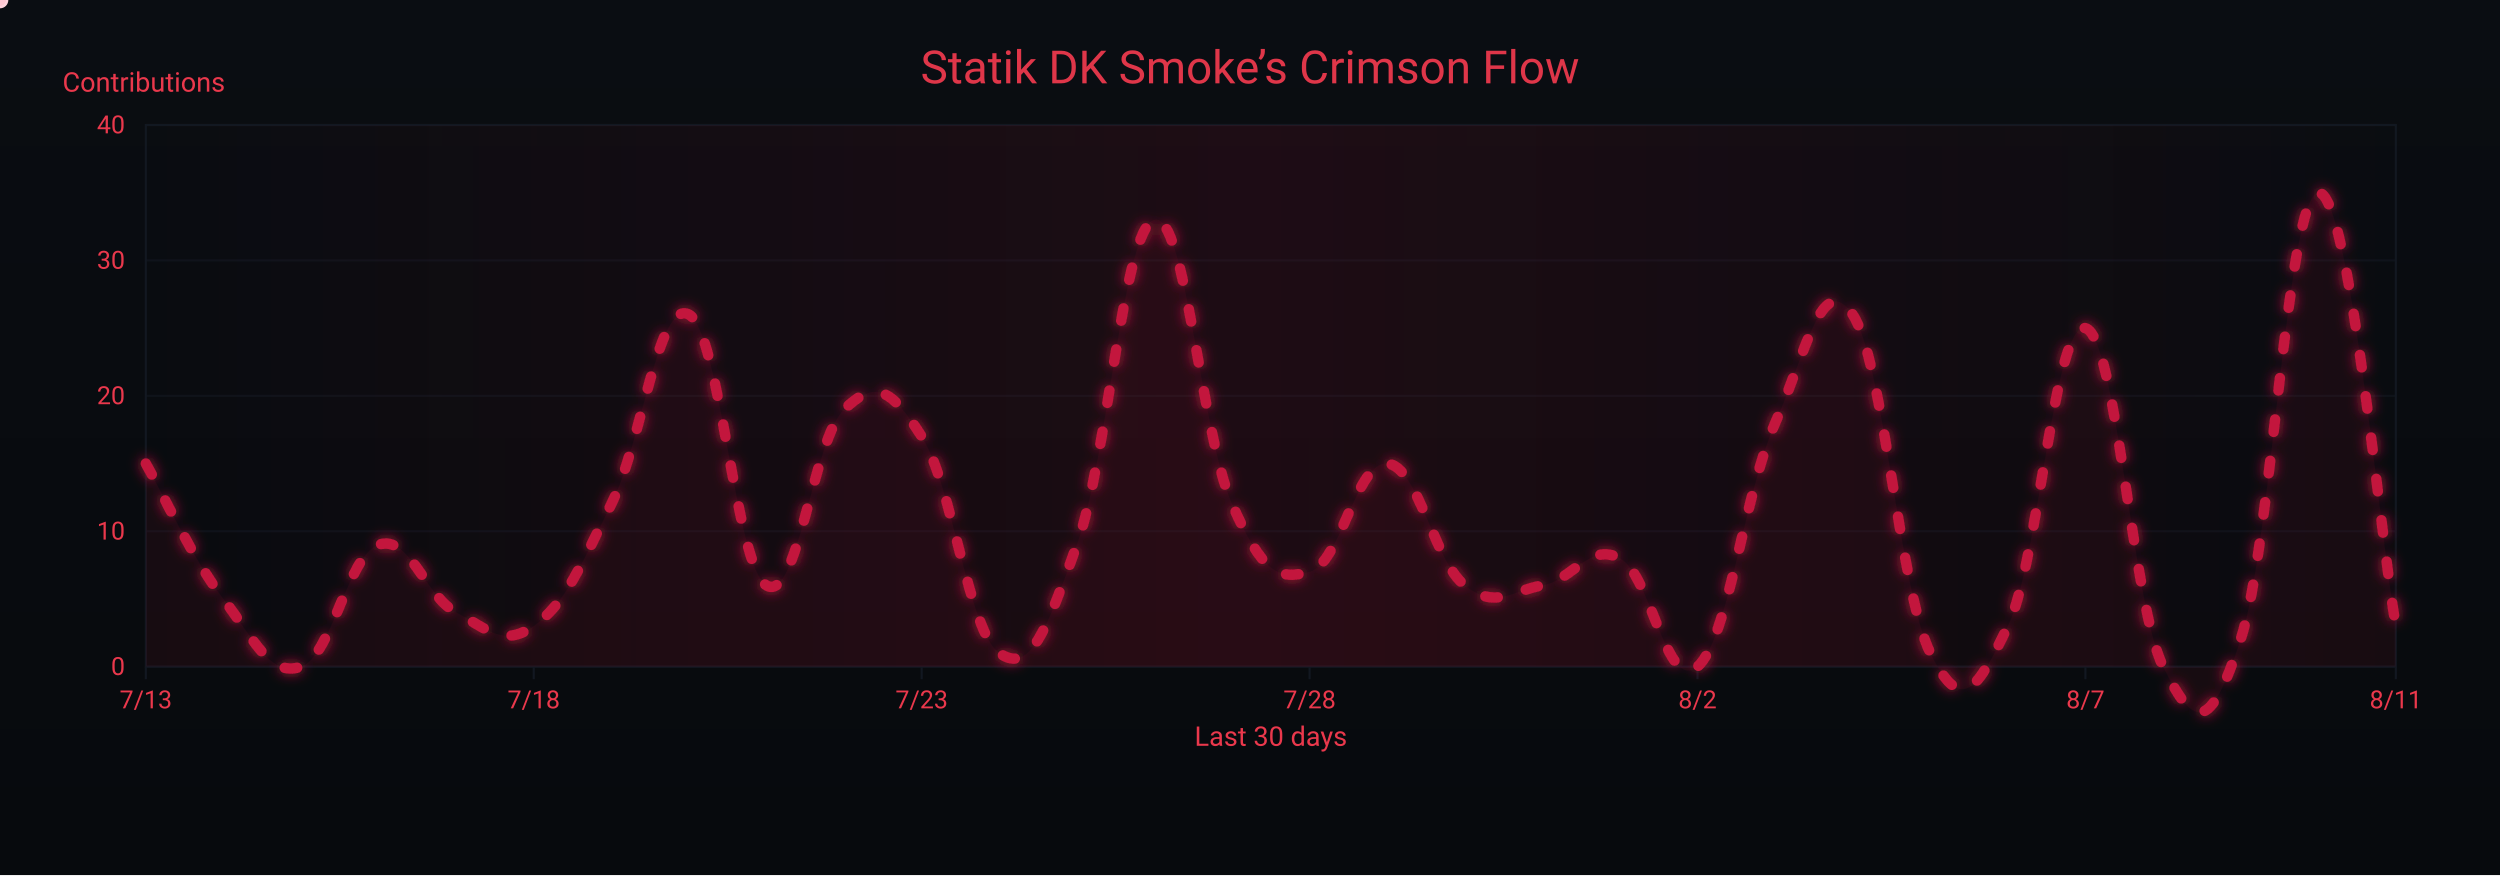
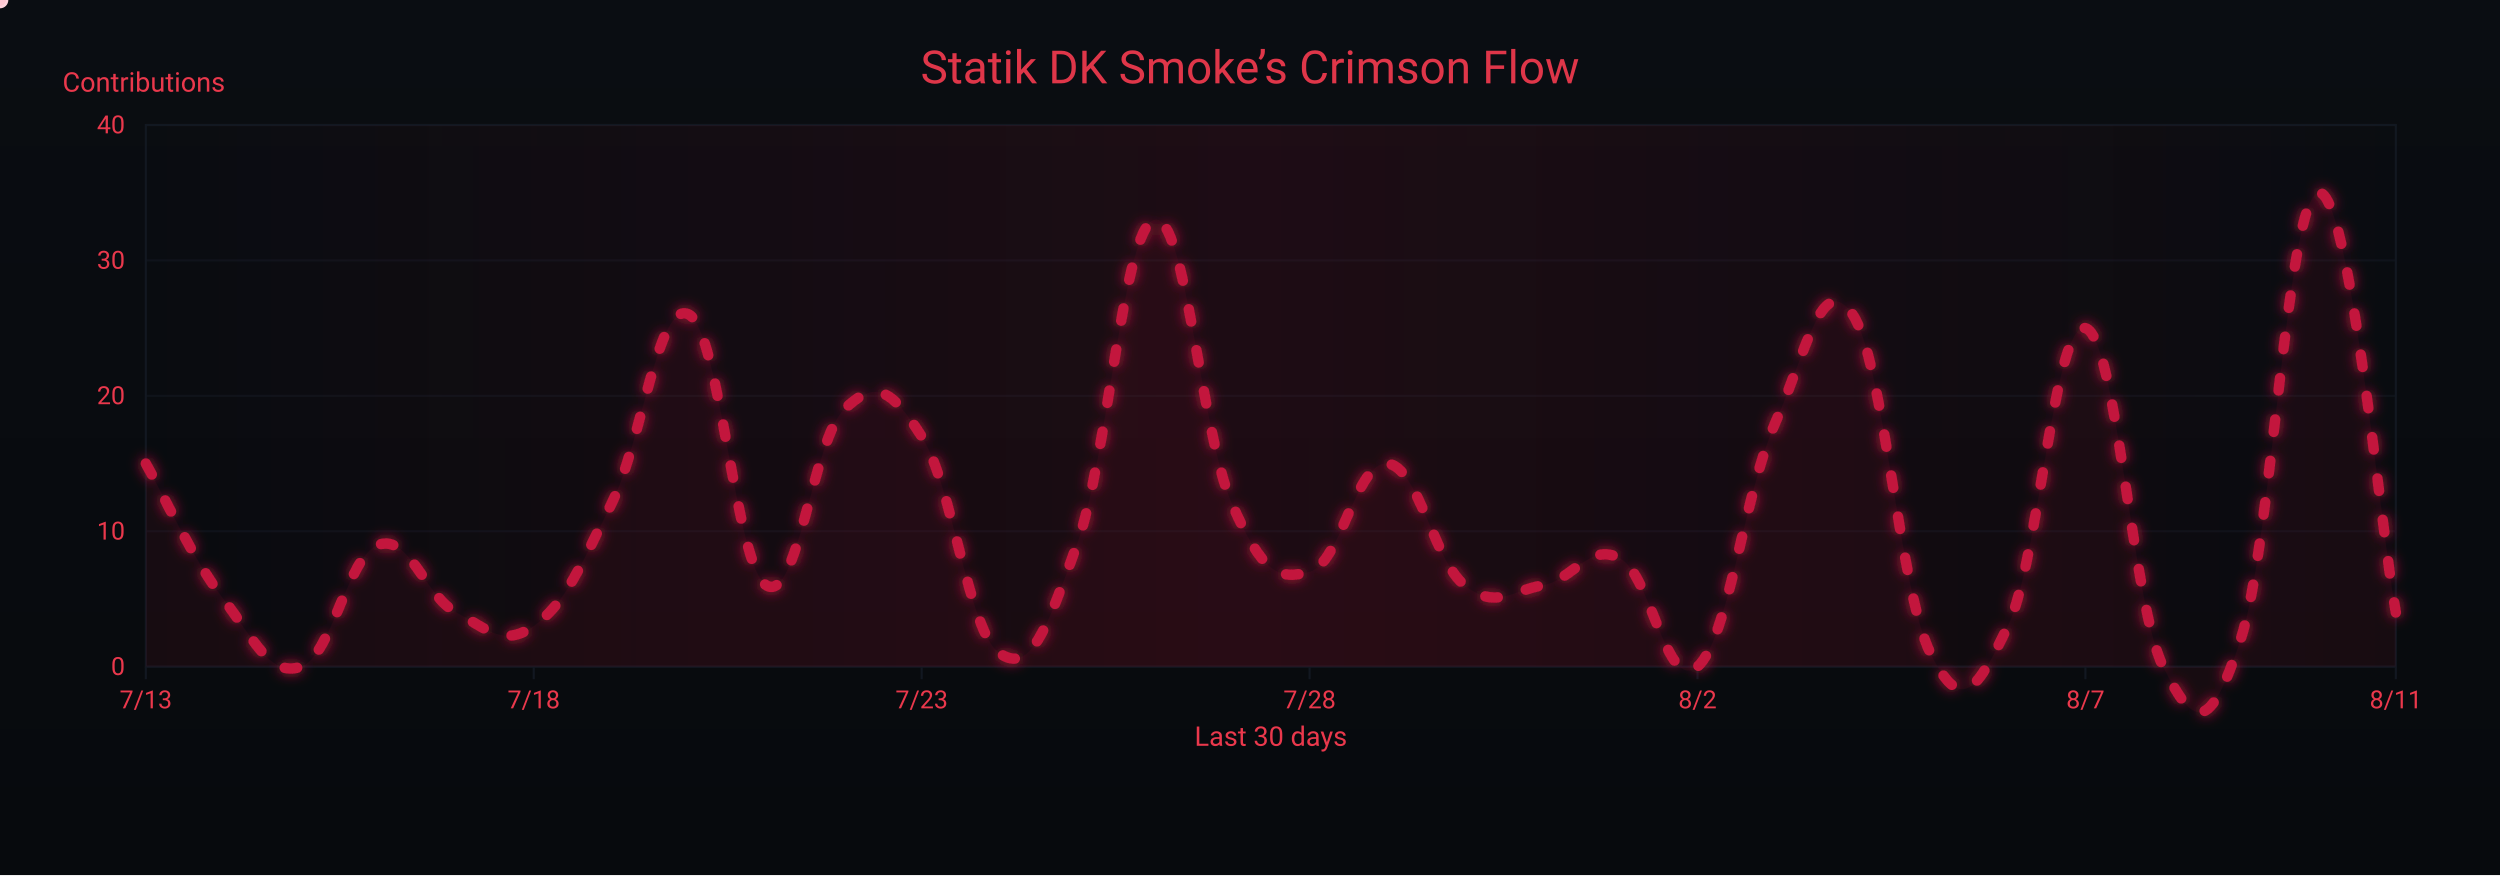
<svg xmlns="http://www.w3.org/2000/svg" width="1200" height="420" viewBox="0 0 1200 420" role="img" aria-label="Crimson Flow Graph">
  <defs>
    <linearGradient id="bgGrad" x1="0" y1="0" x2="0" y2="1">
      <stop offset="0%" stop-color="#0a0d12" />
      <stop offset="100%" stop-color="#070a0d" />
    </linearGradient>
    <filter id="glow">
      <feGaussianBlur stdDeviation="3" result="b1" />
      <feMerge>
        <feMergeNode in="b1" />
        <feMergeNode in="SourceGraphic" />
      </feMerge>
    </filter>
    <linearGradient id="sheen" x1="0" y1="0" x2="1" y2="0">
      <stop offset="0%" stop-color="#9b0e2a" stop-opacity="0" />
      <stop offset="50%" stop-color="#9b0e2a" stop-opacity=".14" />
      <stop offset="100%" stop-color="#9b0e2a" stop-opacity="0" />
      <animateTransform attributeName="gradientTransform" type="translate" from="-1 0" to="1 0" dur="9s" repeatCount="indefinite" />
    </linearGradient>
  </defs>
  <rect width="1200" height="420" fill="url(#bgGrad)" />
  <rect x="70" y="60" width="1080" height="260" fill="none" stroke="#121821" stroke-width="1" />
  <g font-family="ui-sans-serif,system-ui,-apple-system,Segoe UI,Roboto,Ubuntu,Arial" font-size="12">
    <path d="M70,320.0 H1150" stroke="#121821" stroke-width="1" opacity="0.6" />
    <text x="60" y="324.0" text-anchor="end" fill="#ea384c">0</text>
    <path d="M70,255.0 H1150" stroke="#121821" stroke-width="1" opacity="0.6" />
    <text x="60" y="259.0" text-anchor="end" fill="#ea384c">10</text>
    <path d="M70,190.0 H1150" stroke="#121821" stroke-width="1" opacity="0.6" />
    <text x="60" y="194.0" text-anchor="end" fill="#ea384c">20</text>
    <path d="M70,125.0 H1150" stroke="#121821" stroke-width="1" opacity="0.6" />
    <text x="60" y="129.0" text-anchor="end" fill="#ea384c">30</text>
    <path d="M70,60.0 H1150" stroke="#121821" stroke-width="1" opacity="0.6" />
    <text x="60" y="64.0" text-anchor="end" fill="#ea384c">40</text>
    <text x="30" y="44" fill="#ea384c" font-size="13">Contributions</text>
  </g>
  <g font-family="ui-sans-serif,system-ui,-apple-system,Segoe UI,Roboto,Ubuntu,Arial" font-size="12">
    <path d="M70.0,320 V326" stroke="#121821" stroke-width="1" />
    <text x="70.0" y="340" text-anchor="middle" fill="#ea384c">7/13</text>
    <path d="M256.2,320 V326" stroke="#121821" stroke-width="1" />
    <text x="256.2" y="340" text-anchor="middle" fill="#ea384c">7/18</text>
    <path d="M442.4,320 V326" stroke="#121821" stroke-width="1" />
    <text x="442.4" y="340" text-anchor="middle" fill="#ea384c">7/23</text>
    <path d="M628.6,320 V326" stroke="#121821" stroke-width="1" />
    <text x="628.6" y="340" text-anchor="middle" fill="#ea384c">7/28</text>
    <path d="M814.8,320 V326" stroke="#121821" stroke-width="1" />
    <text x="814.8" y="340" text-anchor="middle" fill="#ea384c">8/2</text>
    <path d="M1001.0,320 V326" stroke="#121821" stroke-width="1" />
    <text x="1001.0" y="340" text-anchor="middle" fill="#ea384c">8/7</text>
    <path d="M1150.0,320 V326" stroke="#121821" stroke-width="1" />
    <text x="1150.0" y="340" text-anchor="middle" fill="#ea384c">8/11</text>
    <text x="610" y="358" text-anchor="middle" fill="#ea384c" font-size="13">Last 30 days</text>
  </g>
  <rect x="70" y="60" width="1080" height="260" fill="url(#sheen)" />
  <text x="600" y="40" text-anchor="middle" font-family="ui-sans-serif,system-ui,-apple-system,Segoe UI,Roboto,Ubuntu,Arial" font-size="22" fill="#ea384c" opacity=".95">Statik DK Smoke’s Crimson Flow</text>
-   <path d="M70.0,222.5 C77.4,235.5 92.3,268.0 107.2,287.5 C122.1,307.0 129.6,325.2 144.5,320.0 C159.4,314.8 166.8,266.7 181.7,261.5 C196.6,256.3 204.1,286.2 219.0,294.0 C233.9,301.8 241.3,310.9 256.2,300.5 C271.1,290.1 278.6,271.9 293.4,242.0 C308.3,212.1 315.8,143.2 330.7,151.0 C345.6,158.8 353.0,271.9 367.9,281.0 C382.8,290.1 390.3,210.8 405.2,196.5 C420.1,182.2 427.5,186.1 442.4,209.5 C457.3,232.9 464.8,303.1 479.7,313.5 C494.6,323.9 502.0,303.1 516.9,261.5 C531.8,219.9 539.2,109.4 554.1,105.5 C569.0,101.6 576.5,208.2 591.4,242.0 C606.3,275.8 613.7,278.4 628.6,274.5 C643.5,270.6 651.0,221.2 665.9,222.5 C680.8,223.8 688.2,269.3 703.1,281.0 C718.0,292.7 725.4,283.6 740.3,281.0 C755.2,278.4 762.7,260.2 777.6,268.0 C792.5,275.8 799.9,333.0 814.8,320.0 C829.7,307.0 837.2,236.8 852.1,203.0 C867.0,169.2 874.4,128.9 889.3,151.0 C904.2,173.1 911.7,283.6 926.6,313.5 C941.4,343.4 948.9,331.7 963.8,300.5 C978.7,269.3 986.1,153.6 1001.0,157.5 C1015.9,161.4 1023.4,290.1 1038.3,320.0 C1053.2,349.9 1060.6,352.5 1075.5,307.0 C1090.4,261.5 1097.9,93.8 1112.8,92.5 C1127.7,91.2 1142.6,258.9 1150.0,300.5 L 1150,320 L 70,320 Z" fill="#7a0f26" opacity=".13">
+   <path d="M70.0,222.5 C77.4,235.5 92.3,268.0 107.2,287.5 C122.1,307.0 129.6,325.2 144.5,320.0 C159.4,314.8 166.8,266.7 181.7,261.5 C196.6,256.3 204.1,286.2 219.0,294.0 C233.9,301.8 241.3,310.9 256.2,300.5 C271.1,290.1 278.6,271.9 293.4,242.0 C308.3,212.1 315.8,143.2 330.7,151.0 C345.6,158.8 353.0,271.9 367.9,281.0 C382.8,290.1 390.3,210.8 405.2,196.5 C420.1,182.2 427.5,186.1 442.4,209.5 C457.3,232.9 464.8,303.1 479.7,313.5 C494.6,323.9 502.0,303.1 516.9,261.5 C531.8,219.9 539.2,109.4 554.1,105.5 C569.0,101.6 576.5,208.2 591.4,242.0 C606.3,275.8 613.7,278.4 628.6,274.5 C643.5,270.6 651.0,221.2 665.9,222.5 C680.8,223.8 688.2,269.3 703.1,281.0 C718.0,292.7 725.4,283.6 740.3,281.0 C755.2,278.4 762.7,260.2 777.6,268.0 C792.5,275.8 799.9,333.0 814.8,320.0 C829.7,307.0 837.2,236.8 852.1,203.0 C867.0,169.2 874.4,128.9 889.3,151.0 C904.2,173.1 911.7,283.6 926.6,313.5 C941.4,343.4 948.9,331.7 963.8,300.5 C978.7,269.3 986.1,153.6 1001.0,157.5 C1015.9,161.4 1023.4,290.1 1038.3,320.0 C1053.2,349.9 1060.6,352.5 1075.5,307.0 C1090.4,261.5 1097.9,95.1 1112.8,92.5 C1127.7,89.9 1142.6,253.7 1150.0,294.0 L 1150,320 L 70,320 Z" fill="#7a0f26" opacity=".13">
    <animate attributeName="opacity" values=".10;.17;.10" dur="6s" repeatCount="indefinite" />
  </path>
-   <path id="curve" d="M70.0,222.5 C77.4,235.5 92.3,268.0 107.2,287.5 C122.1,307.0 129.6,325.2 144.5,320.0 C159.4,314.8 166.8,266.7 181.7,261.5 C196.6,256.3 204.1,286.2 219.0,294.0 C233.9,301.8 241.3,310.9 256.2,300.5 C271.1,290.1 278.6,271.9 293.4,242.0 C308.3,212.1 315.8,143.2 330.7,151.0 C345.6,158.8 353.0,271.9 367.9,281.0 C382.8,290.1 390.3,210.8 405.2,196.5 C420.1,182.2 427.5,186.1 442.4,209.5 C457.3,232.9 464.8,303.1 479.7,313.5 C494.6,323.9 502.0,303.1 516.9,261.5 C531.8,219.9 539.2,109.4 554.1,105.5 C569.0,101.6 576.5,208.2 591.4,242.0 C606.3,275.8 613.7,278.4 628.6,274.5 C643.5,270.6 651.0,221.2 665.9,222.5 C680.8,223.8 688.2,269.3 703.1,281.0 C718.0,292.7 725.4,283.6 740.3,281.0 C755.2,278.4 762.7,260.2 777.6,268.0 C792.5,275.8 799.9,333.0 814.8,320.0 C829.7,307.0 837.2,236.8 852.1,203.0 C867.0,169.2 874.4,128.9 889.3,151.0 C904.2,173.1 911.7,283.6 926.6,313.5 C941.4,343.4 948.9,331.7 963.8,300.5 C978.7,269.3 986.1,153.6 1001.0,157.5 C1015.9,161.4 1023.4,290.1 1038.3,320.0 C1053.2,349.9 1060.6,352.5 1075.5,307.0 C1090.4,261.5 1097.9,93.8 1112.8,92.5 C1127.7,91.2 1142.6,258.9 1150.0,300.5" fill="none" stroke="#c3193d" stroke-width="5" stroke-linecap="round" stroke-linejoin="round" stroke-dasharray="6 14" filter="url(#glow)">
+   <path id="curve" d="M70.0,222.5 C77.4,235.5 92.3,268.0 107.2,287.5 C122.1,307.0 129.6,325.2 144.5,320.0 C159.4,314.8 166.8,266.7 181.7,261.5 C196.6,256.3 204.1,286.2 219.0,294.0 C233.9,301.8 241.3,310.9 256.2,300.5 C271.1,290.1 278.6,271.9 293.4,242.0 C308.3,212.1 315.8,143.2 330.7,151.0 C345.6,158.8 353.0,271.9 367.9,281.0 C382.8,290.1 390.3,210.8 405.2,196.5 C420.1,182.2 427.5,186.1 442.4,209.5 C457.3,232.9 464.8,303.1 479.7,313.5 C494.6,323.9 502.0,303.1 516.9,261.5 C531.8,219.9 539.2,109.4 554.1,105.5 C569.0,101.6 576.5,208.2 591.4,242.0 C606.3,275.8 613.7,278.4 628.6,274.5 C643.5,270.6 651.0,221.2 665.9,222.5 C680.8,223.8 688.2,269.3 703.1,281.0 C718.0,292.7 725.4,283.6 740.3,281.0 C755.2,278.4 762.7,260.2 777.6,268.0 C792.5,275.8 799.9,333.0 814.8,320.0 C829.7,307.0 837.2,236.8 852.1,203.0 C867.0,169.2 874.4,128.9 889.3,151.0 C904.2,173.1 911.7,283.6 926.6,313.5 C941.4,343.4 948.9,331.7 963.8,300.5 C978.7,269.3 986.1,153.6 1001.0,157.5 C1015.9,161.4 1023.4,290.1 1038.3,320.0 C1053.2,349.9 1060.6,352.5 1075.5,307.0 C1090.4,261.5 1097.9,95.1 1112.8,92.5 C1127.7,89.9 1142.6,253.7 1150.0,294.0" fill="none" stroke="#c3193d" stroke-width="5" stroke-linecap="round" stroke-linejoin="round" stroke-dasharray="6 14" filter="url(#glow)">
    <animate attributeName="stroke-dashoffset" values="0;-220" dur="4.8s" repeatCount="indefinite" />
  </path>
  <g fill="#ffd1db">
    <circle r="4">
      <animateMotion dur="7s" rotate="auto" repeatCount="indefinite">
        <mpath href="#curve" />
      </animateMotion>
      <animate attributeName="opacity" values="1;.3;1" dur="2.2s" repeatCount="indefinite" />
    </circle>
    <circle r="3" fill="#ffffff">
      <animateMotion dur="8.2s" begin="1s" rotate="auto" repeatCount="indefinite">
        <mpath href="#curve" />
      </animateMotion>
      <animate attributeName="opacity" values=".7;.2;.7" dur="2.4s" repeatCount="indefinite" />
    </circle>
    <circle r="3" fill="#ffc7d3">
      <animateMotion dur="6s" begin="2s" rotate="auto" repeatCount="indefinite">
        <mpath href="#curve" />
      </animateMotion>
      <animate attributeName="opacity" values=".8;.3;.8" dur="2s" repeatCount="indefinite" />
    </circle>
  </g>
</svg>
